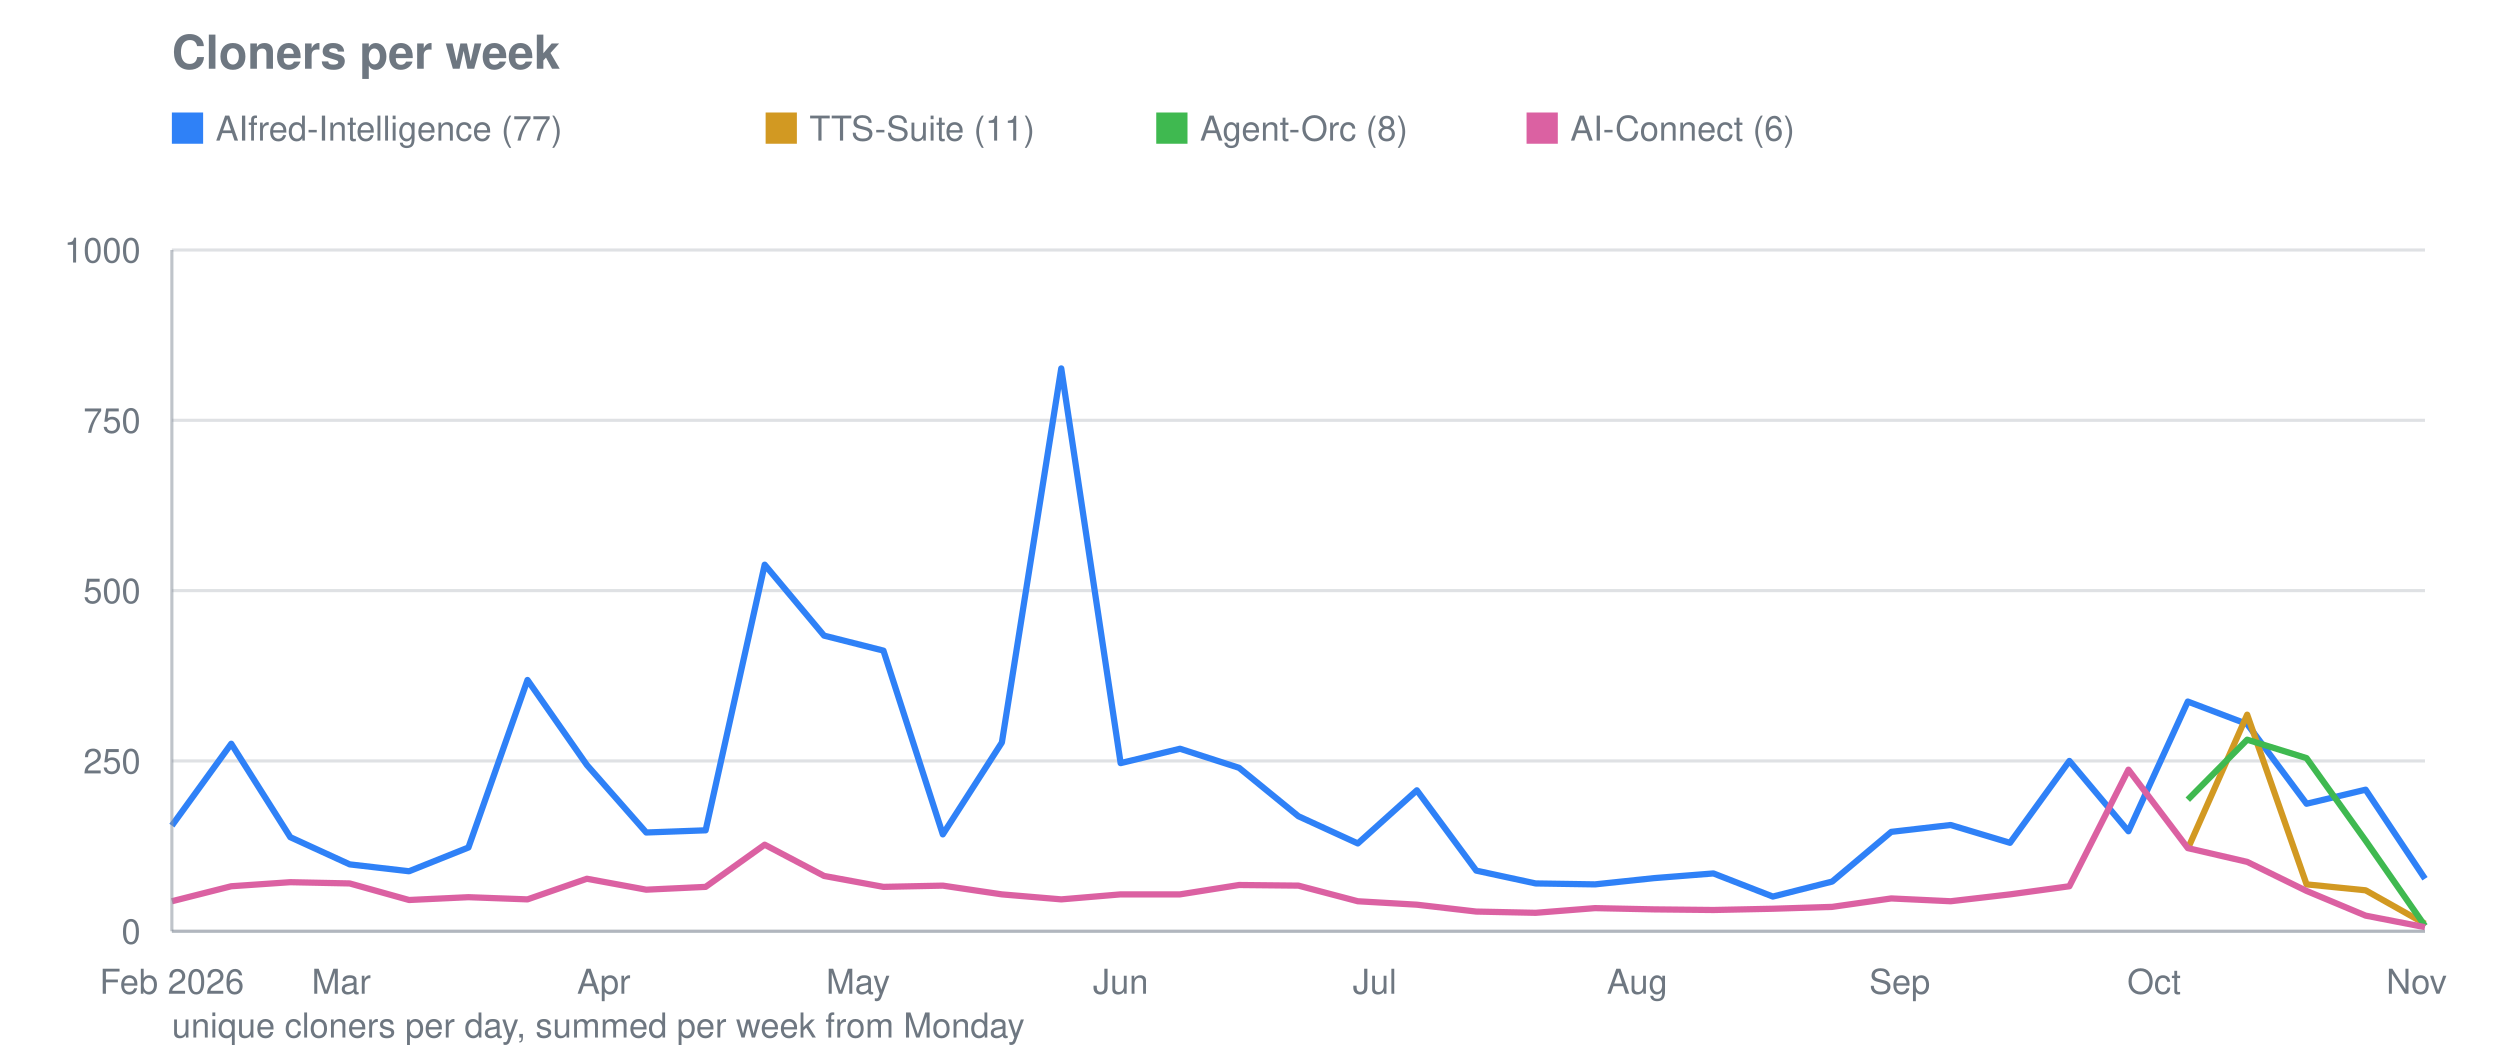
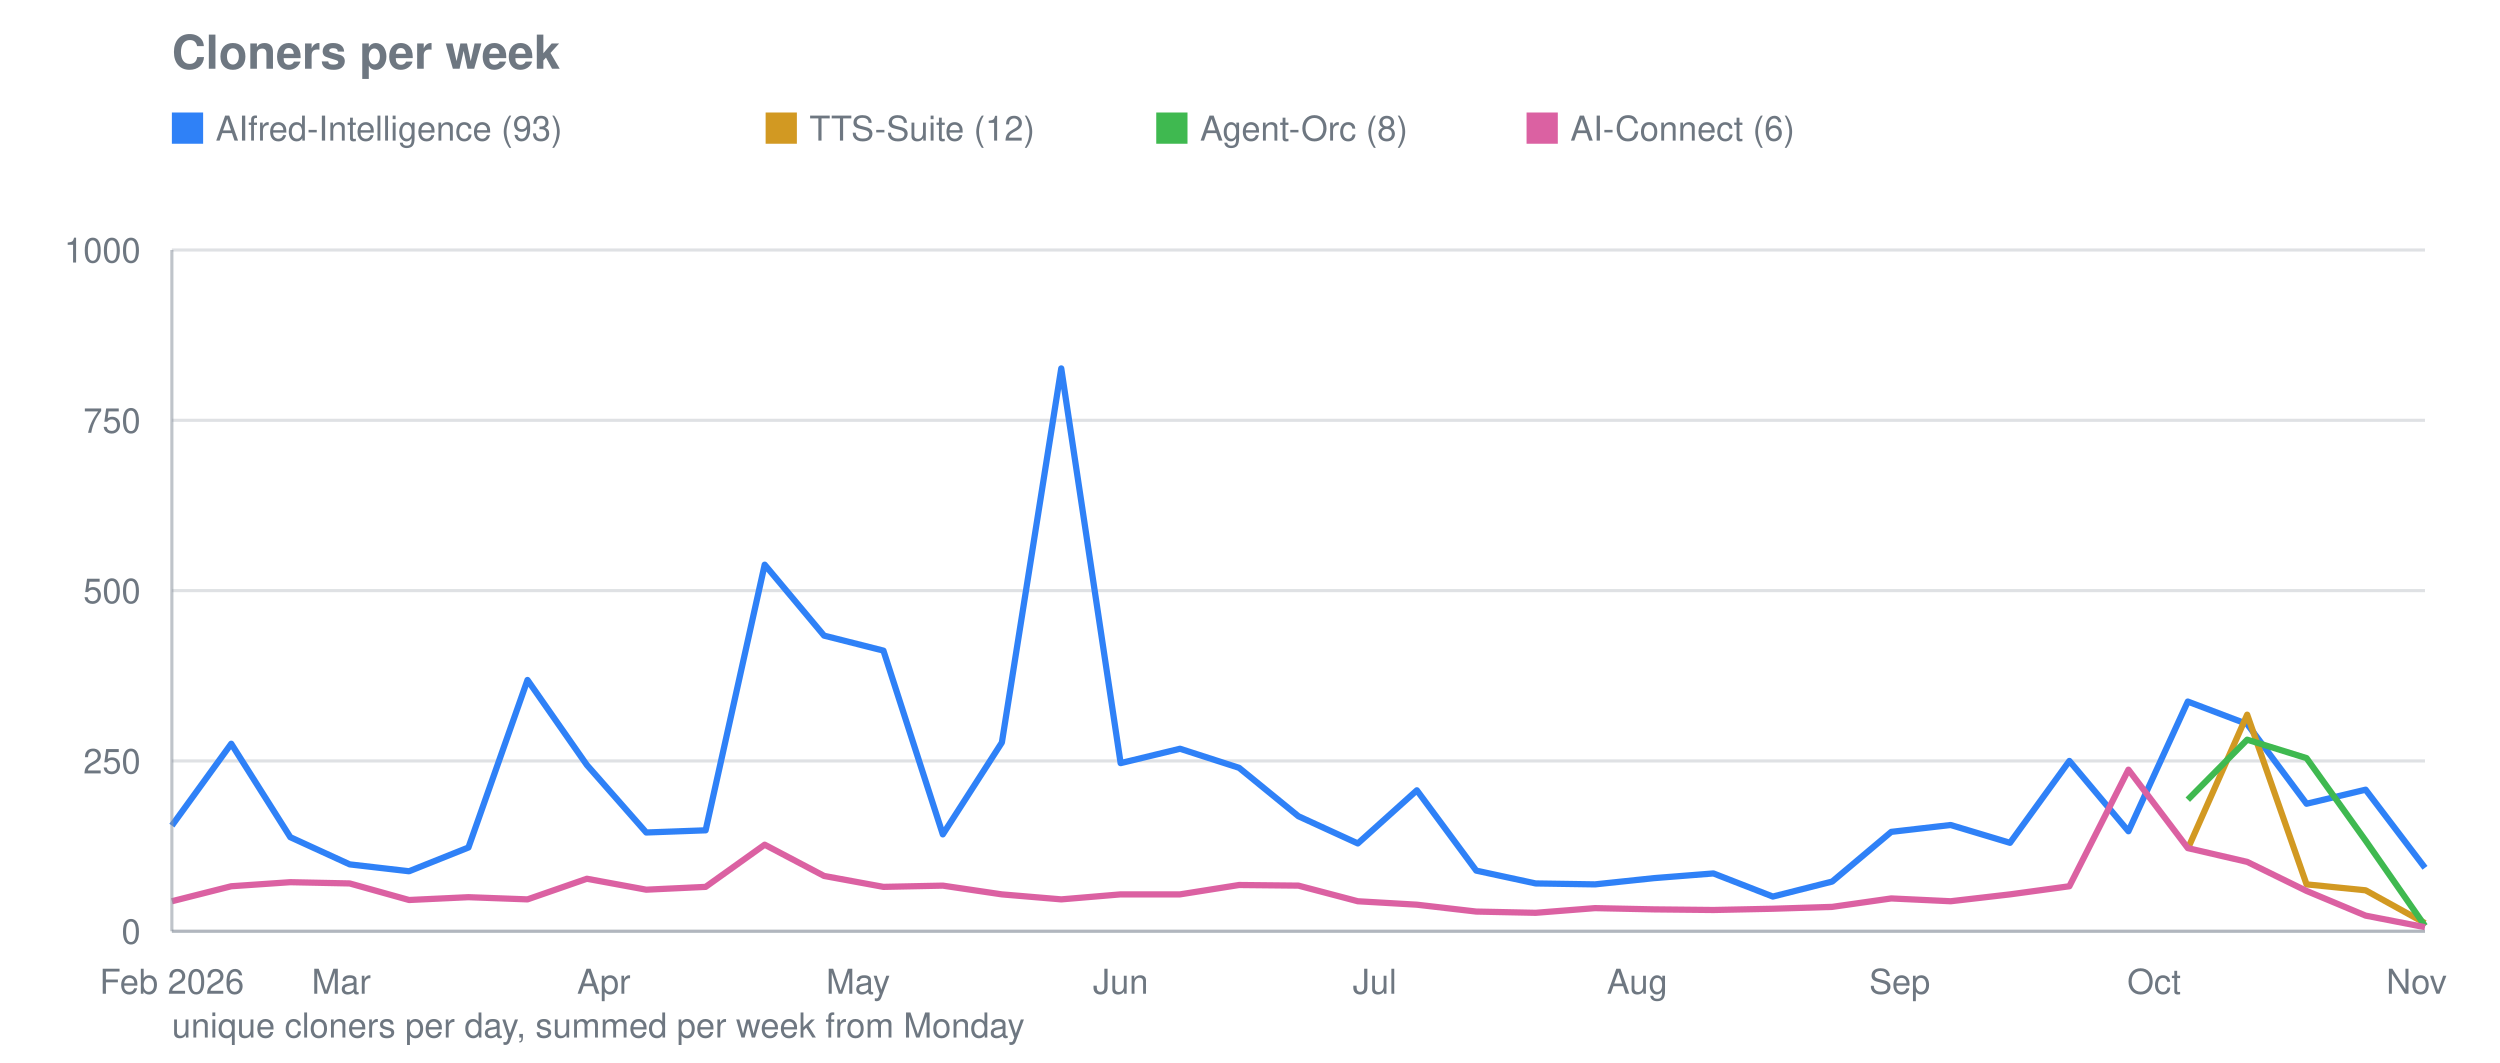
<svg xmlns="http://www.w3.org/2000/svg" viewBox="0 0 800 340" width="800" height="340" role="img" aria-label="Cloners per week">
  <text font-family="system-ui, -apple-system, Segoe UI, Helvetica, Arial, sans-serif" font-size="15" font-weight="600" fill="#6e7781" x="55" y="22">Cloners per week</text>
  <line stroke="#8b949e" stroke-width="1" opacity="0.28" x1="55" y1="298.0" x2="776" y2="298.0" />
  <text font-family="system-ui, -apple-system, Segoe UI, Helvetica, Arial, sans-serif" font-size="11" fill="#6e7781" x="45" y="302.0" text-anchor="end">0</text>
  <line stroke="#8b949e" stroke-width="1" opacity="0.28" x1="55" y1="243.5" x2="776" y2="243.5" />
  <text font-family="system-ui, -apple-system, Segoe UI, Helvetica, Arial, sans-serif" font-size="11" fill="#6e7781" x="45" y="247.5" text-anchor="end">250</text>
  <line stroke="#8b949e" stroke-width="1" opacity="0.28" x1="55" y1="189.0" x2="776" y2="189.0" />
  <text font-family="system-ui, -apple-system, Segoe UI, Helvetica, Arial, sans-serif" font-size="11" fill="#6e7781" x="45" y="193.0" text-anchor="end">500</text>
  <line stroke="#8b949e" stroke-width="1" opacity="0.28" x1="55" y1="134.5" x2="776" y2="134.5" />
  <text font-family="system-ui, -apple-system, Segoe UI, Helvetica, Arial, sans-serif" font-size="11" fill="#6e7781" x="45" y="138.5" text-anchor="end">750</text>
  <line stroke="#8b949e" stroke-width="1" opacity="0.28" x1="55" y1="80.0" x2="776" y2="80.0" />
  <text font-family="system-ui, -apple-system, Segoe UI, Helvetica, Arial, sans-serif" font-size="11" fill="#6e7781" x="45" y="84.0" text-anchor="end">1000</text>
  <text font-family="system-ui, -apple-system, Segoe UI, Helvetica, Arial, sans-serif" font-size="11" fill="#6e7781" x="55.0" y="318" text-anchor="middle">Feb 2026</text>
  <text font-family="system-ui, -apple-system, Segoe UI, Helvetica, Arial, sans-serif" font-size="11" fill="#6e7781" x="109.2" y="318" text-anchor="middle">Mar</text>
  <text font-family="system-ui, -apple-system, Segoe UI, Helvetica, Arial, sans-serif" font-size="11" fill="#6e7781" x="193.2" y="318" text-anchor="middle">Apr</text>
  <text font-family="system-ui, -apple-system, Segoe UI, Helvetica, Arial, sans-serif" font-size="11" fill="#6e7781" x="274.6" y="318" text-anchor="middle">May</text>
  <text font-family="system-ui, -apple-system, Segoe UI, Helvetica, Arial, sans-serif" font-size="11" fill="#6e7781" x="358.6" y="318" text-anchor="middle">Jun</text>
  <text font-family="system-ui, -apple-system, Segoe UI, Helvetica, Arial, sans-serif" font-size="11" fill="#6e7781" x="439.9" y="318" text-anchor="middle">Jul</text>
  <text font-family="system-ui, -apple-system, Segoe UI, Helvetica, Arial, sans-serif" font-size="11" fill="#6e7781" x="523.9" y="318" text-anchor="middle">Aug</text>
  <text font-family="system-ui, -apple-system, Segoe UI, Helvetica, Arial, sans-serif" font-size="11" fill="#6e7781" x="607.9" y="318" text-anchor="middle">Sep</text>
  <text font-family="system-ui, -apple-system, Segoe UI, Helvetica, Arial, sans-serif" font-size="11" fill="#6e7781" x="689.3" y="318" text-anchor="middle">Oct</text>
  <text font-family="system-ui, -apple-system, Segoe UI, Helvetica, Arial, sans-serif" font-size="11" fill="#6e7781" x="773.3" y="318" text-anchor="middle">Nov</text>
-   <polyline fill="none" stroke="#2f81f7" stroke-width="2" stroke-linejoin="round" points="55.0,264.2 74.0,238.0 92.9,267.9 111.9,276.6 130.9,278.8 149.9,271.2 168.8,217.6 187.8,244.8 206.8,266.4 225.8,265.7 244.7,180.7 263.7,203.4 282.7,208.2 301.7,267.0 320.6,237.6 339.6,117.9 358.6,244.2 377.6,239.6 396.5,245.7 415.5,261.2 434.5,269.9 453.4,252.9 472.4,278.6 491.4,282.7 510.4,283.0 529.3,281.0 548.3,279.5 567.3,286.9 586.3,282.1 605.2,266.2 624.2,264.0 643.2,269.7 662.2,243.5 681.1,266.0 700.1,224.5 719.1,231.7 738.1,257.2 757.0,252.7 776.0,281.2" />
+   <polyline fill="none" stroke="#2f81f7" stroke-width="2" stroke-linejoin="round" points="55.0,264.2 74.0,238.0 92.9,267.9 111.9,276.6 130.9,278.8 149.9,271.2 168.8,217.6 187.8,244.8 206.8,266.4 225.8,265.7 244.7,180.7 263.7,203.4 282.7,208.2 301.7,267.0 320.6,237.6 339.6,117.9 358.6,244.2 377.6,239.6 396.5,245.7 415.5,261.2 434.5,269.9 453.4,252.9 472.4,278.6 491.4,282.7 510.4,283.0 529.3,281.0 548.3,279.5 567.3,286.9 586.3,282.1 605.2,266.2 624.2,264.0 643.2,269.7 662.2,243.5 681.1,266.0 700.1,224.5 719.1,231.7 738.1,257.2 757.0,252.7 776.0,277.7" />
  <rect fill="#2f81f7" x="55" y="36" width="10" height="10" />
-   <text font-family="system-ui, -apple-system, Segoe UI, Helvetica, Arial, sans-serif" font-size="11" fill="#6e7781" x="69" y="45">AIfred-Intelligence (77)</text>
-   <polyline fill="none" stroke="#d29922" stroke-width="2" stroke-linejoin="round" points="700.1,271.6 719.1,228.7 738.1,283.0 757.0,284.9 776.0,295.6" />
+   <text font-family="system-ui, -apple-system, Segoe UI, Helvetica, Arial, sans-serif" font-size="11" fill="#6e7781" x="69" y="45">AIfred-Intelligence (93)</text>
+   <polyline fill="none" stroke="#d29922" stroke-width="2" stroke-linejoin="round" points="700.1,271.6 719.1,228.7 738.1,283.0 757.0,284.9 776.0,295.4" />
  <rect fill="#d29922" x="245.0" y="36" width="10" height="10" />
-   <text font-family="system-ui, -apple-system, Segoe UI, Helvetica, Arial, sans-serif" font-size="11" fill="#6e7781" x="259.0" y="45">TTS-Suite (11)</text>
+   <text font-family="system-ui, -apple-system, Segoe UI, Helvetica, Arial, sans-serif" font-size="11" fill="#6e7781" x="259.0" y="45">TTS-Suite (12)</text>
  <polyline fill="none" stroke="#3fb950" stroke-width="2" stroke-linejoin="round" points="700.1,255.9 719.1,236.7 738.1,242.6 757.0,269.0 776.0,296.3" />
  <rect fill="#3fb950" x="370.0" y="36" width="10" height="10" />
  <text font-family="system-ui, -apple-system, Segoe UI, Helvetica, Arial, sans-serif" font-size="11" fill="#6e7781" x="384.0" y="45">Agent-Orc (8)</text>
  <polyline fill="none" stroke="#db61a2" stroke-width="2" stroke-linejoin="round" points="55.0,288.4 74.0,283.6 92.9,282.3 111.9,282.7 130.9,288.0 149.9,287.1 168.8,287.8 187.8,281.2 206.8,284.7 225.8,283.8 244.7,270.3 263.7,280.3 282.7,283.8 301.7,283.4 320.6,286.2 339.6,287.8 358.6,286.2 377.6,286.2 396.5,283.2 415.5,283.4 434.5,288.4 453.4,289.5 472.4,291.7 491.4,292.1 510.4,290.6 529.3,291.0 548.3,291.2 567.3,290.8 586.3,290.2 605.2,287.5 624.2,288.4 643.2,286.2 662.2,283.6 681.1,246.3 700.1,271.4 719.1,275.8 738.1,285.1 757.0,293.0 776.0,296.7" />
  <rect fill="#db61a2" x="488.5" y="36" width="10" height="10" />
  <text font-family="system-ui, -apple-system, Segoe UI, Helvetica, Arial, sans-serif" font-size="11" fill="#6e7781" x="502.5" y="45">AI-Connect (6)</text>
  <line stroke="#8b949e" stroke-width="1" opacity="0.55" x1="55" y1="80" x2="55" y2="298" />
  <line stroke="#8b949e" stroke-width="1" opacity="0.55" x1="55" y1="298" x2="776" y2="298" />
  <text font-family="system-ui, -apple-system, Segoe UI, Helvetica, Arial, sans-serif" font-size="11" fill="#6e7781" x="55" y="332">unique cloners per day, summed per week from Monday</text>
</svg>
